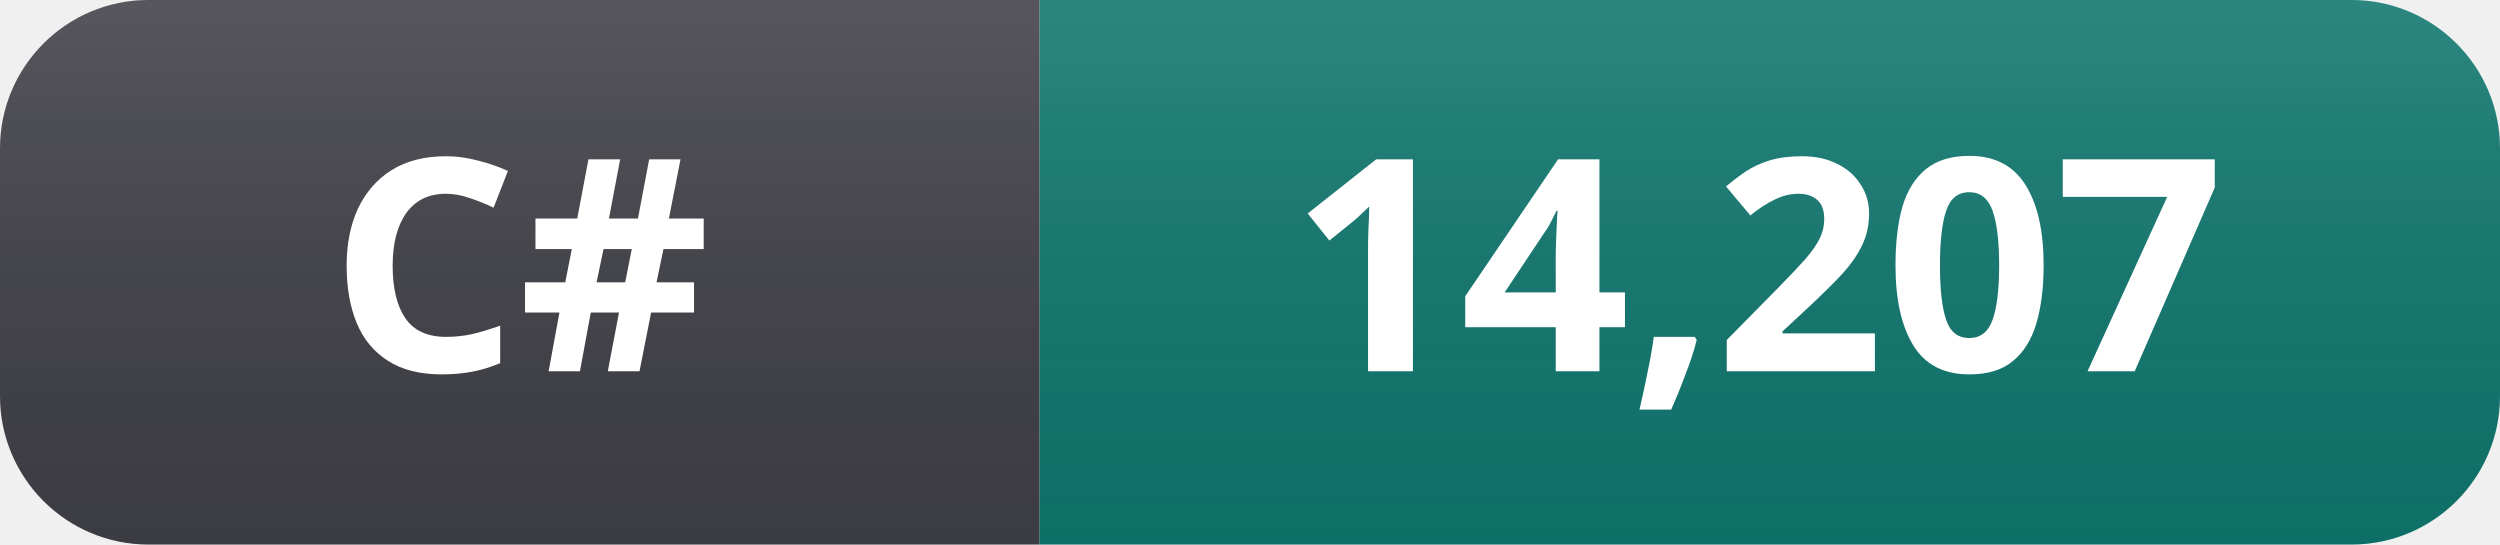
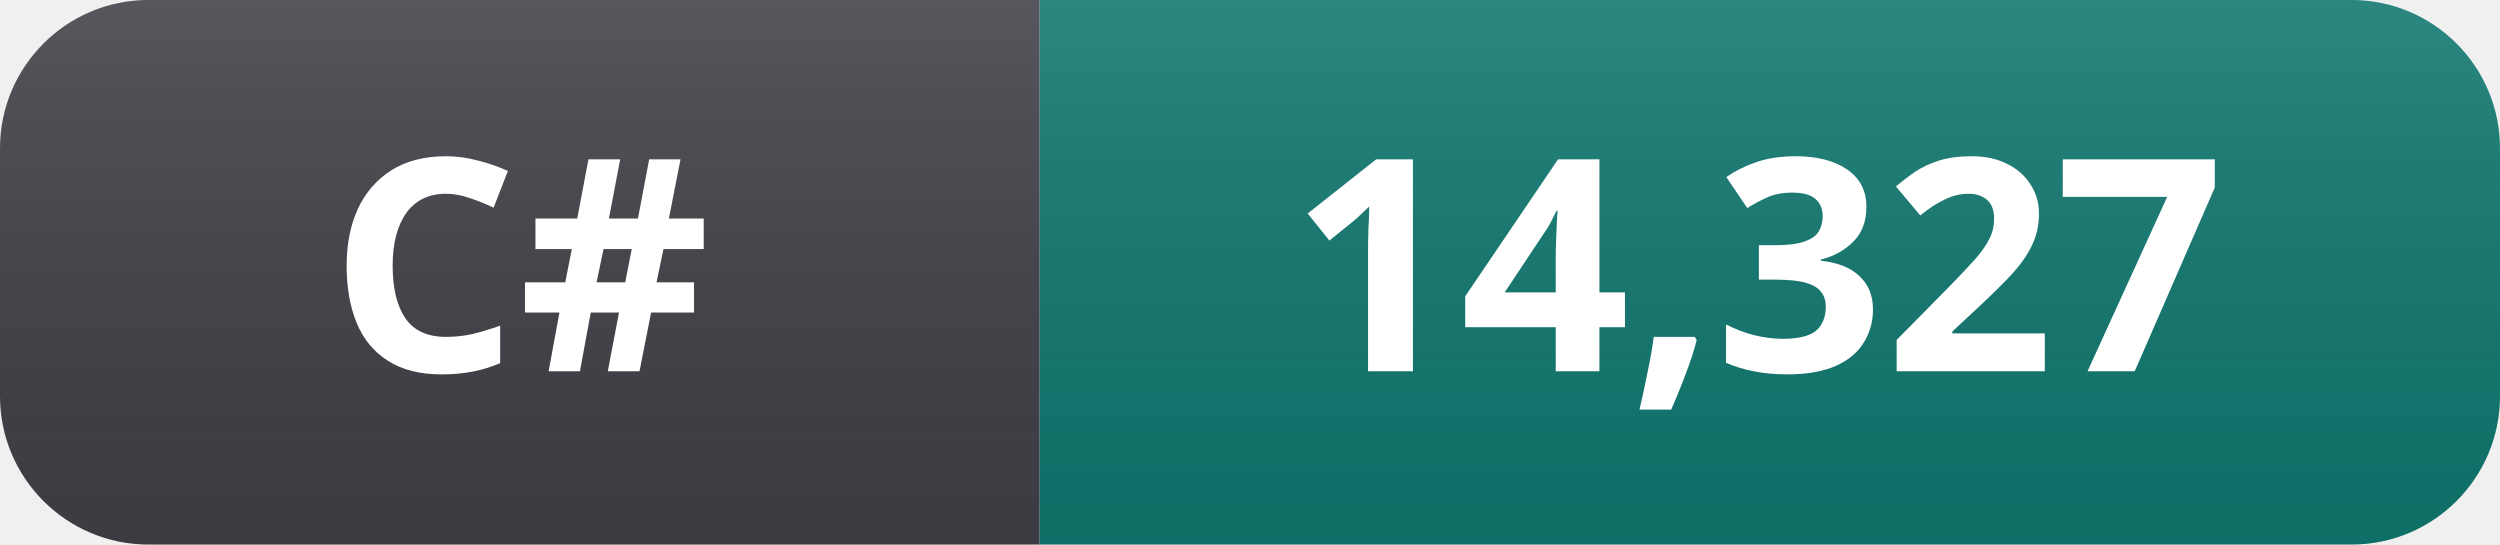
- <svg xmlns="http://www.w3.org/2000/svg" width="101" height="22" role="img" aria-label="C#: 14,207">
+ <svg xmlns="http://www.w3.org/2000/svg" width="101" height="22" role="img" aria-label="C#: 14,327">
  <linearGradient id="s" x2="0" y2="100%">
    <stop offset="0" stop-color="#fff" stop-opacity=".12" />
    <stop offset="1" stop-color="#000" stop-opacity=".06" />
  </linearGradient>
  <clipPath id="r">
    <rect width="101" height="22" rx="6" fill="#fff" />
  </clipPath>
  <g clip-path="url(#r)">
    <rect width="42" height="22" fill="#3f3f46" />
    <rect x="42" width="59" height="22" fill="#0f766e" />
    <rect width="101" height="22" fill="url(#s)" />
  </g>
  <g fill="#fff" text-anchor="middle" font-family="Segoe UI, Noto Sans, Helvetica, Arial, sans-serif" font-size="12" font-weight="600">
    <text x="21" y="15">C#</text>
-     <text x="71" y="15">14,207</text>
+     <text x="71" y="15">14,327</text>
  </g>
</svg>
